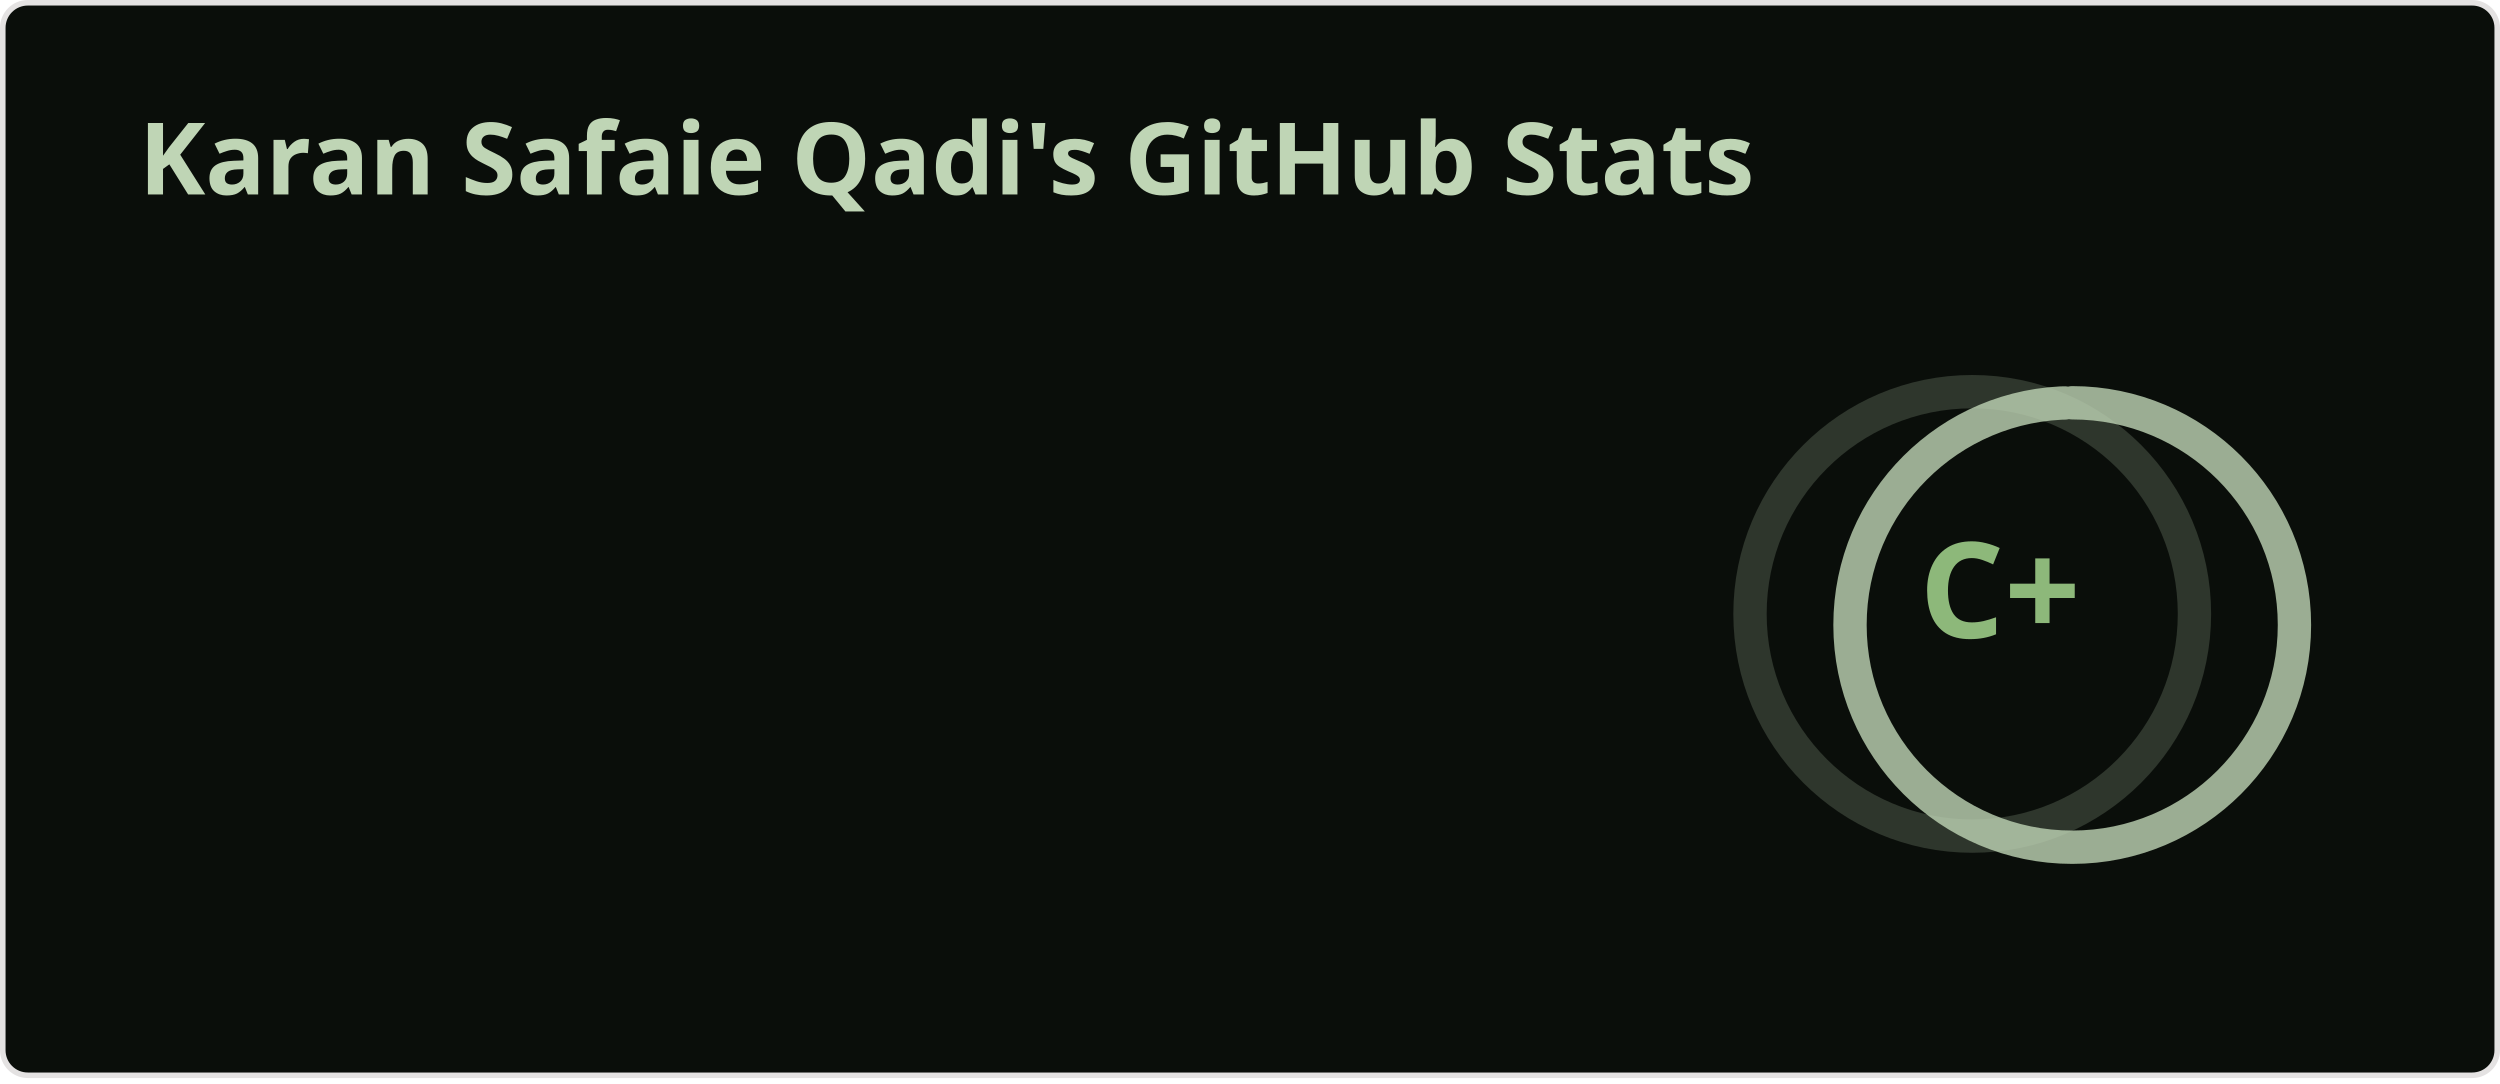
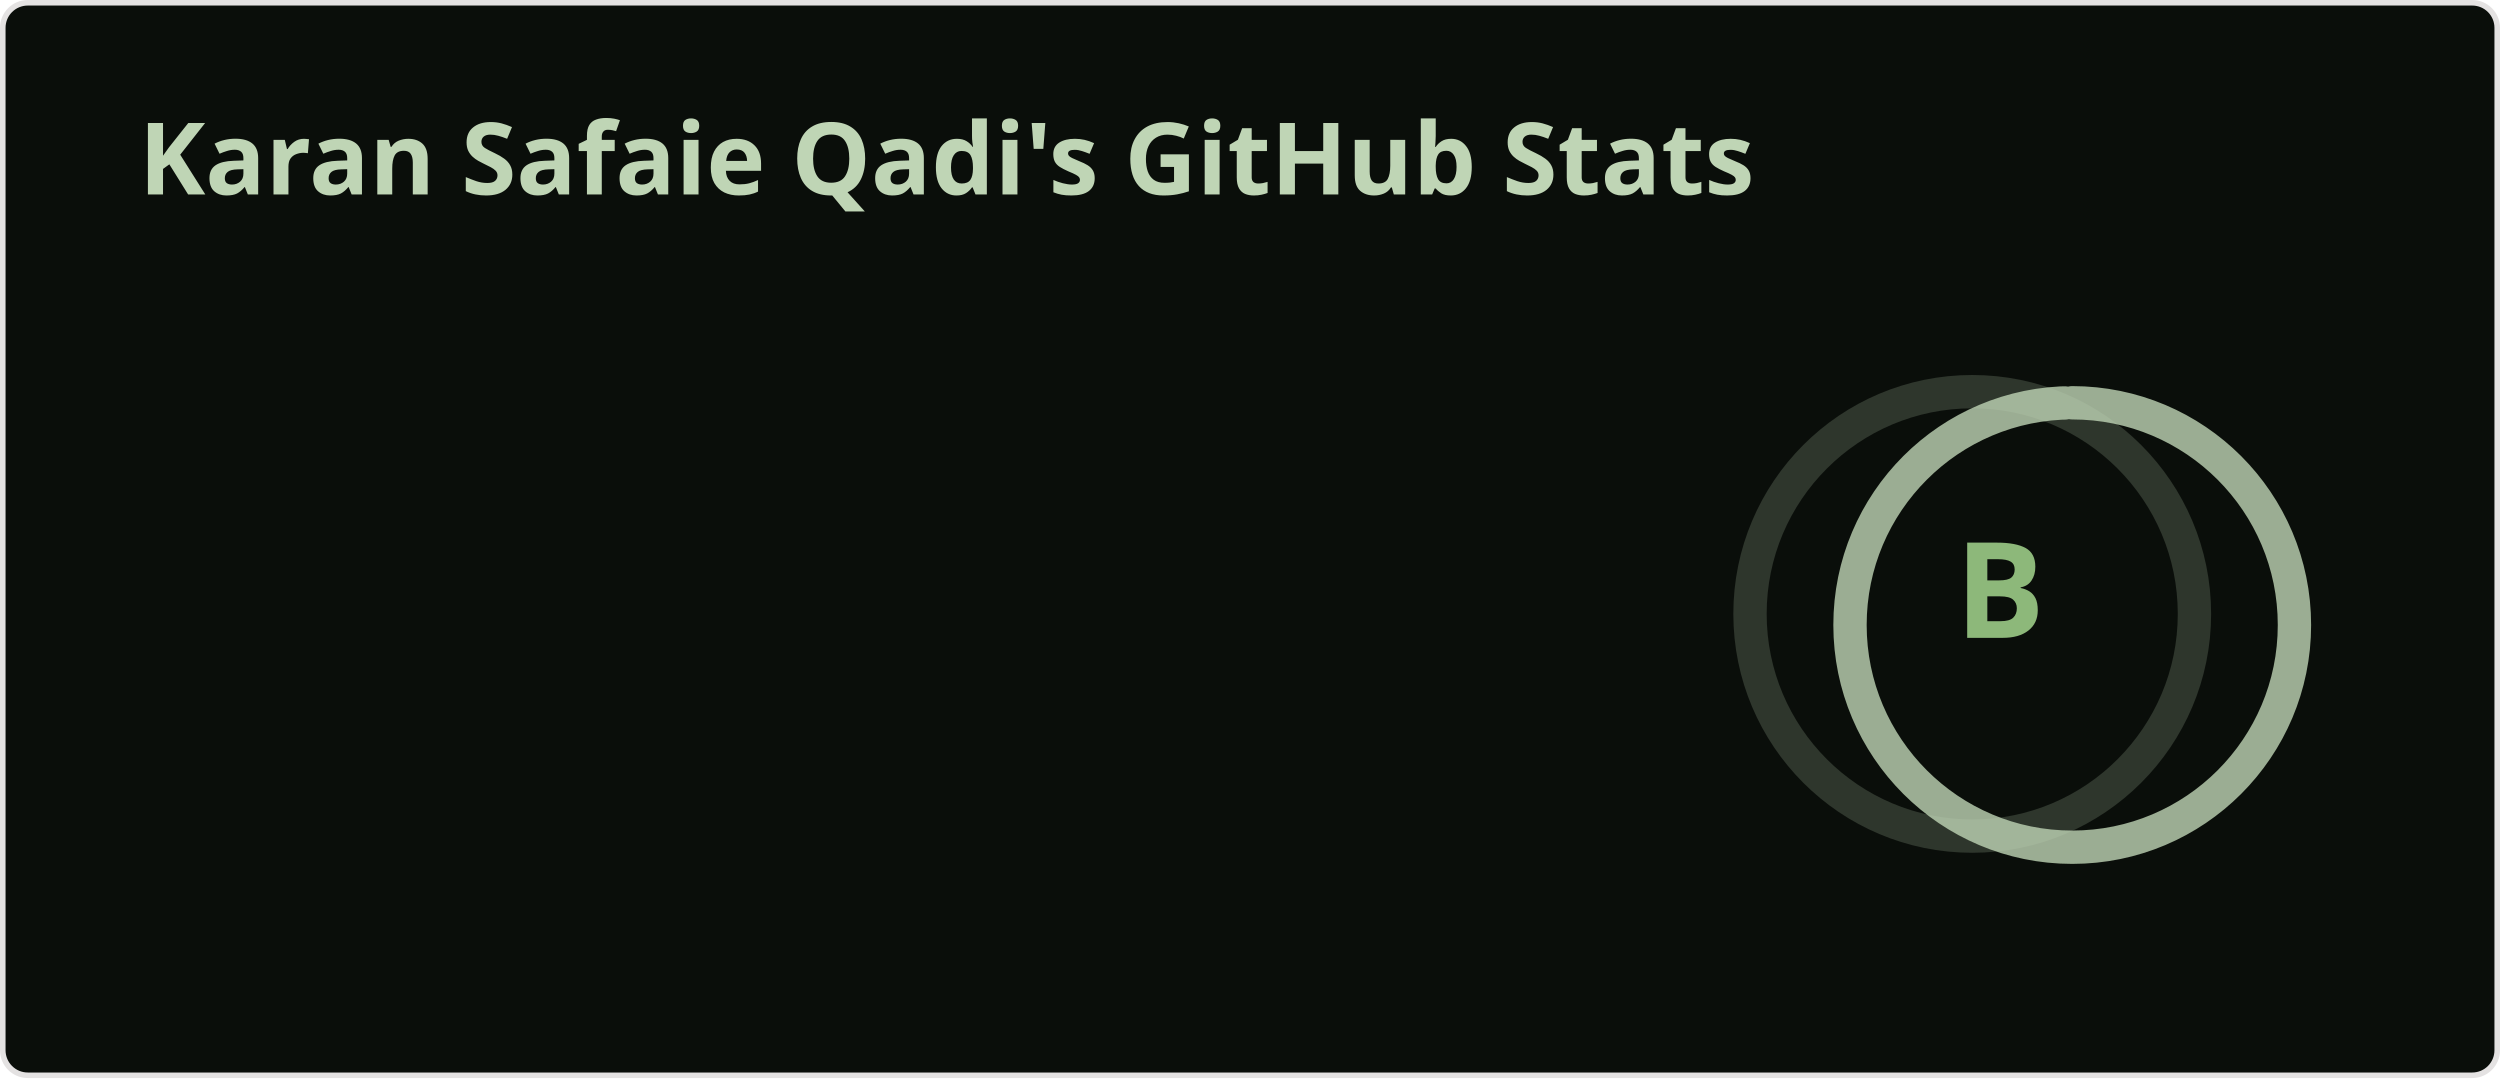
<svg xmlns="http://www.w3.org/2000/svg" width="450" height="195" viewBox="0 0 450 195" fill="none" role="img" aria-labelledby="descId">
  <style>
    
    .header {
      font: 600 18px 'Segoe UI', Ubuntu, Sans-Serif;
      fill: #bfd5b5;
      animation: fadeInAnimation 0.8s ease-in-out forwards;
    }
    @supports(-moz-appearance: auto) {
      .header { font-size: 15.5px; }
    }
    .stat {
      font: 600 14px 'Segoe UI', Ubuntu, "Helvetica Neue", Sans-Serif;
      fill: #8db87a;
    }
    @supports(-moz-appearance: auto) {
      .stat { font-size: 12px; }
    }
    .stagger {
      opacity: 0;
      animation: fadeInAnimation 0.3s ease-in-out forwards;
    }
    .rank-text {
      font: 800 24px 'Segoe UI', Ubuntu, Sans-Serif;
      fill: #8db87a;
      animation: scaleInAnimation 0.3s ease-in-out forwards;
    }
    .rank-circle-rim {
      stroke: #bfd5b5;
      fill: none;
      stroke-width: 6;
      opacity: 0.2;
    }
    .rank-circle {
      stroke: #bfd5b5;
      stroke-dasharray: 250;
      fill: none;
      stroke-width: 6;
      stroke-linecap: round;
      opacity: 0.8;
      transform-origin: -10px 8px;
      transform: rotate(-90deg);
      animation: rankAnimation 1s forwards ease-in-out;
    }
    .icon {
      fill: #72e072;
    }
    
    @keyframes scaleInAnimation {
      from { transform: translate(-5px, 5px) scale(0); }
      to { transform: translate(-5px, 5px) scale(1); }
    }
    @keyframes fadeInAnimation {
      from { opacity: 0; }
      to { opacity: 1; }
    }
    @keyframes rankAnimation {
      from { stroke-dashoffset: 251.327; }
      to { stroke-dashoffset: 204.648; }
    }
  </style>
  <rect data-testid="card-bg" x="0.5" y="0.5" rx="4.5" height="99%" width="449" fill="#0a0e0a" stroke="#e4e2e2" stroke-opacity="1" />
  <g data-testid="card-title" transform="translate(25, 35)">
    <g transform="translate(0, 0)">
      <text x="0" y="0" class="header" data-testid="header">Karan Safaie Qadi's GitHub Stats</text>
    </g>
  </g>
  <g data-testid="main-card-body" transform="translate(0, 55)">
    <g data-testid="rank-circle" transform="translate(365, 47.5)">
      <circle class="rank-circle-rim" cx="-10" cy="8" r="40" />
      <circle class="rank-circle" cx="-10" cy="8" r="40" />
      <g class="rank-text">
-         <text x="-5" y="3" alignment-baseline="central" dominant-baseline="central" text-anchor="middle" data-testid="level-rank-icon">C+</text>
+         <text x="-5" y="3" alignment-baseline="central" dominant-baseline="central" text-anchor="middle" data-testid="level-rank-icon">B</text>
      </g>
    </g>
    <svg x="0" y="0">
      <g transform="translate(0, 0)">
        <g class="stagger" style="animation-delay: 450ms" transform="translate(25, 0)">
          <text class="stat bold" y="12.5">Total Stars Earned:</text>
-           <text class="stat bold" x="199.01" y="12.5" data-testid="stars">17</text>
+           <text class="stat bold" x="199.01" y="12.5" data-testid="stars">30</text>
        </g>
      </g>
      <g transform="translate(0, 25)">
        <g class="stagger" style="animation-delay: 600ms" transform="translate(25, 0)">
          <text class="stat bold" y="12.5">Total Contributions:</text>
-           <text class="stat bold" x="199.01" y="12.5" data-testid="commits">3.0K</text>
+           <text class="stat bold" x="199.01" y="12.5" data-testid="commits">3.1K</text>
        </g>
      </g>
      <g transform="translate(0, 50)">
        <g class="stagger" style="animation-delay: 750ms" transform="translate(25, 0)">
          <text class="stat bold" y="12.5">Total PRs:</text>
-           <text class="stat bold" x="199.01" y="12.5" data-testid="prs">75</text>
+           <text class="stat bold" x="199.01" y="12.5" data-testid="prs">147</text>
        </g>
      </g>
      <g transform="translate(0, 75)">
        <g class="stagger" style="animation-delay: 900ms" transform="translate(25, 0)">
          <text class="stat bold" y="12.5">Total Issues:</text>
          <text class="stat bold" x="199.01" y="12.5" data-testid="issues">0</text>
        </g>
      </g>
      <g transform="translate(0, 100)">
        <g class="stagger" style="animation-delay: 1050ms" transform="translate(25, 0)">
          <text class="stat bold" y="12.5">Contributed to (last year):</text>
-           <text class="stat bold" x="199.01" y="12.5" data-testid="contribs">8</text>
+           <text class="stat bold" x="199.01" y="12.5" data-testid="contribs">9</text>
        </g>
      </g>
    </svg>
  </g>
</svg>
